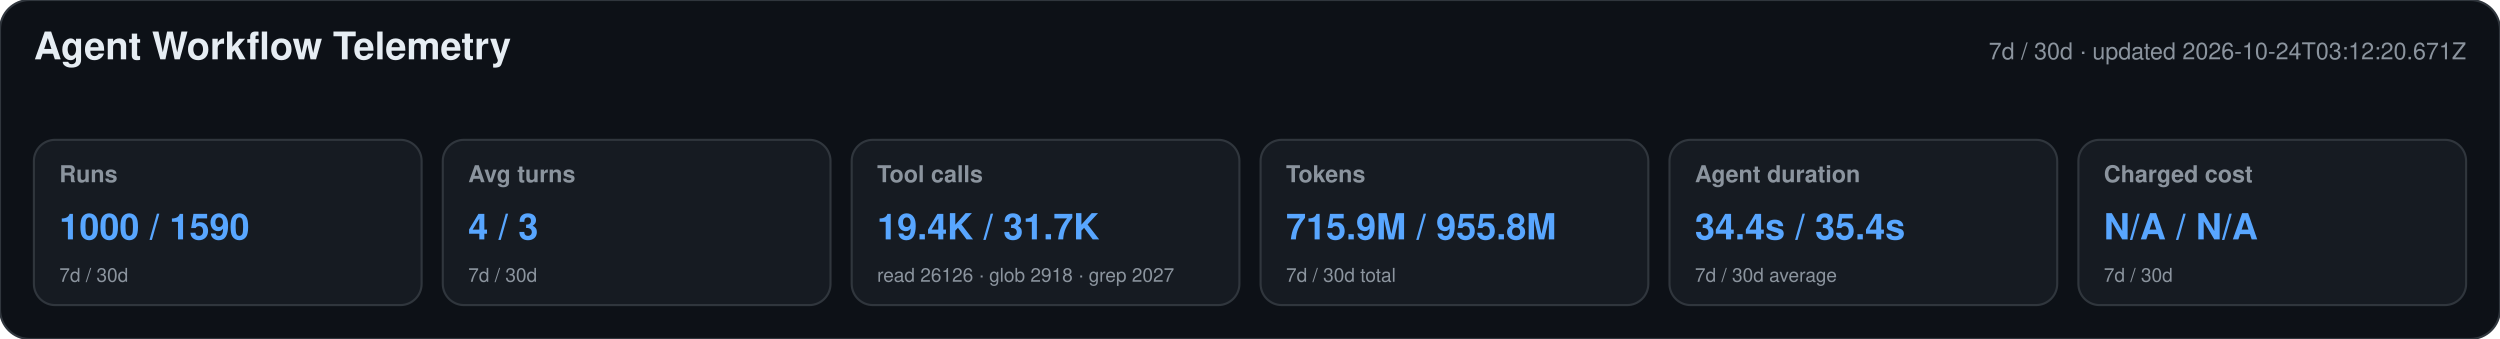
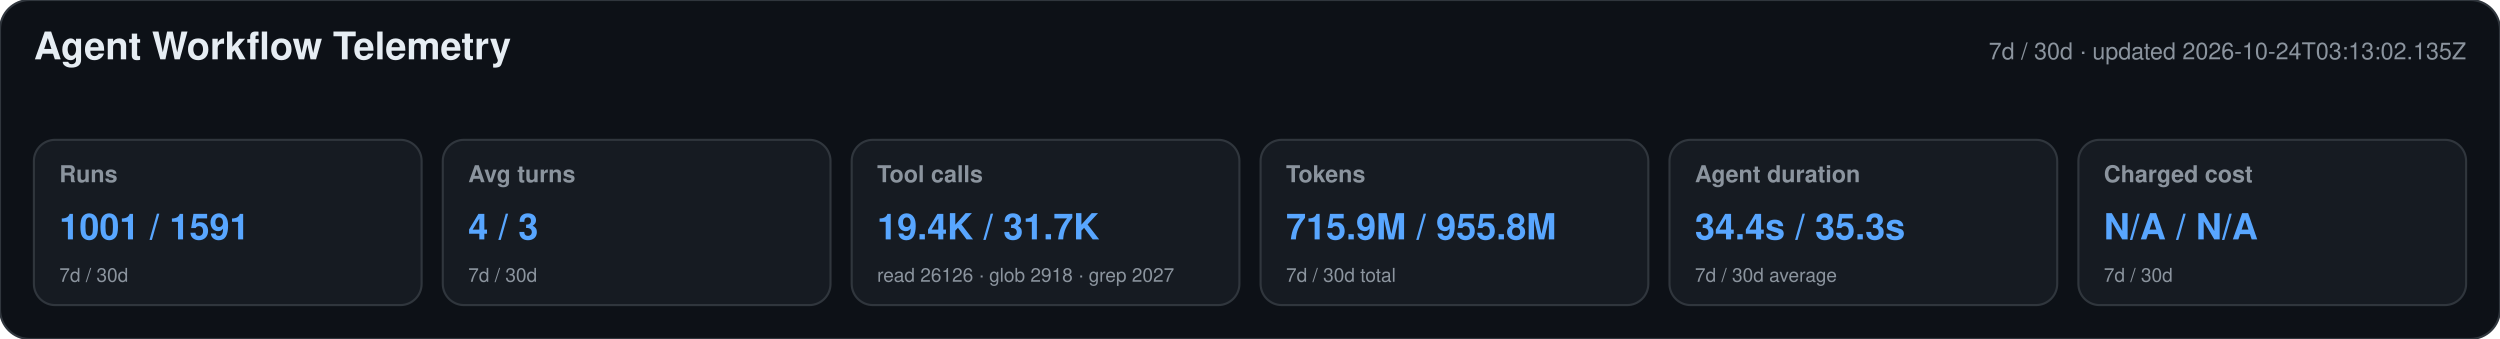
<svg xmlns="http://www.w3.org/2000/svg" width="1180" height="160" viewBox="0 0 1180 160" role="img" aria-labelledby="title desc">
  <style>text{font-family:-apple-system,BlinkMacSystemFont,"Segoe UI",Helvetica,Arial,sans-serif}.heading{font-size:18px;font-weight:650;fill:#e6edf3}.meta,.label,.secondary{fill:#8b949e}.meta,.label{font-size:11px}.label{font-weight:600}.primary{font-size:17px;font-weight:700;fill:#58a6ff}.secondary{font-size:9px}</style>
  <rect width="1180" height="160" rx="14" fill="#0d1117" stroke="#30363d" />
  <text x="16" y="28" class="heading">Agent Workflow Telemetry</text>
-   <text x="1164" y="28" text-anchor="end" class="meta">7d / 30d · updated 2026-10-24T03:12:20.671Z</text>
+   <text x="1164" y="28" text-anchor="end" class="meta">7d / 30d · updated 2026-10-24T03:13:02.135Z</text>
  <g>
    <rect x="16" y="66" width="183" height="78" rx="10" fill="#161b22" stroke="#30363d" />
    <text x="28" y="86" class="label">Runs</text>
-     <text x="28" y="113" class="primary">1000 / 1590</text>
+     <text x="28" y="113" class="primary">1001 / 1591</text>
    <text x="28" y="133" class="secondary">7d / 30d</text>
  </g>
  <g>
    <rect x="209" y="66" width="183" height="78" rx="10" fill="#161b22" stroke="#30363d" />
    <text x="221" y="86" class="label">Avg turns</text>
    <text x="221" y="113" class="primary">4 / 3</text>
    <text x="221" y="133" class="secondary">7d / 30d</text>
  </g>
  <g>
    <rect x="402" y="66" width="183" height="78" rx="10" fill="#161b22" stroke="#30363d" />
    <text x="414" y="86" class="label">Tool calls</text>
    <text x="414" y="113" class="primary">19.4K / 31.7K</text>
    <text x="414" y="133" class="secondary">read 26126 · glob 2918 · grep 2027</text>
  </g>
  <g>
    <rect x="595" y="66" width="183" height="78" rx="10" fill="#161b22" stroke="#30363d" />
    <text x="607" y="86" class="label">Tokens</text>
    <text x="607" y="113" class="primary">715.9M / 955.8M</text>
    <text x="607" y="133" class="secondary">7d / 30d total</text>
  </g>
  <g>
    <rect x="788" y="66" width="183" height="78" rx="10" fill="#161b22" stroke="#30363d" />
    <text x="800" y="86" class="label">Agent duration</text>
-     <text x="800" y="113" class="primary">34.4s / 35.4s</text>
+     <text x="800" y="113" class="primary">34.4s / 35.3s</text>
    <text x="800" y="133" class="secondary">7d / 30d average</text>
  </g>
  <g>
    <rect x="981" y="66" width="183" height="78" rx="10" fill="#161b22" stroke="#30363d" />
    <text x="993" y="86" class="label">Charged cost</text>
    <text x="993" y="113" class="primary">N/A / N/A</text>
    <text x="993" y="133" class="secondary">7d / 30d</text>
  </g>
</svg>
